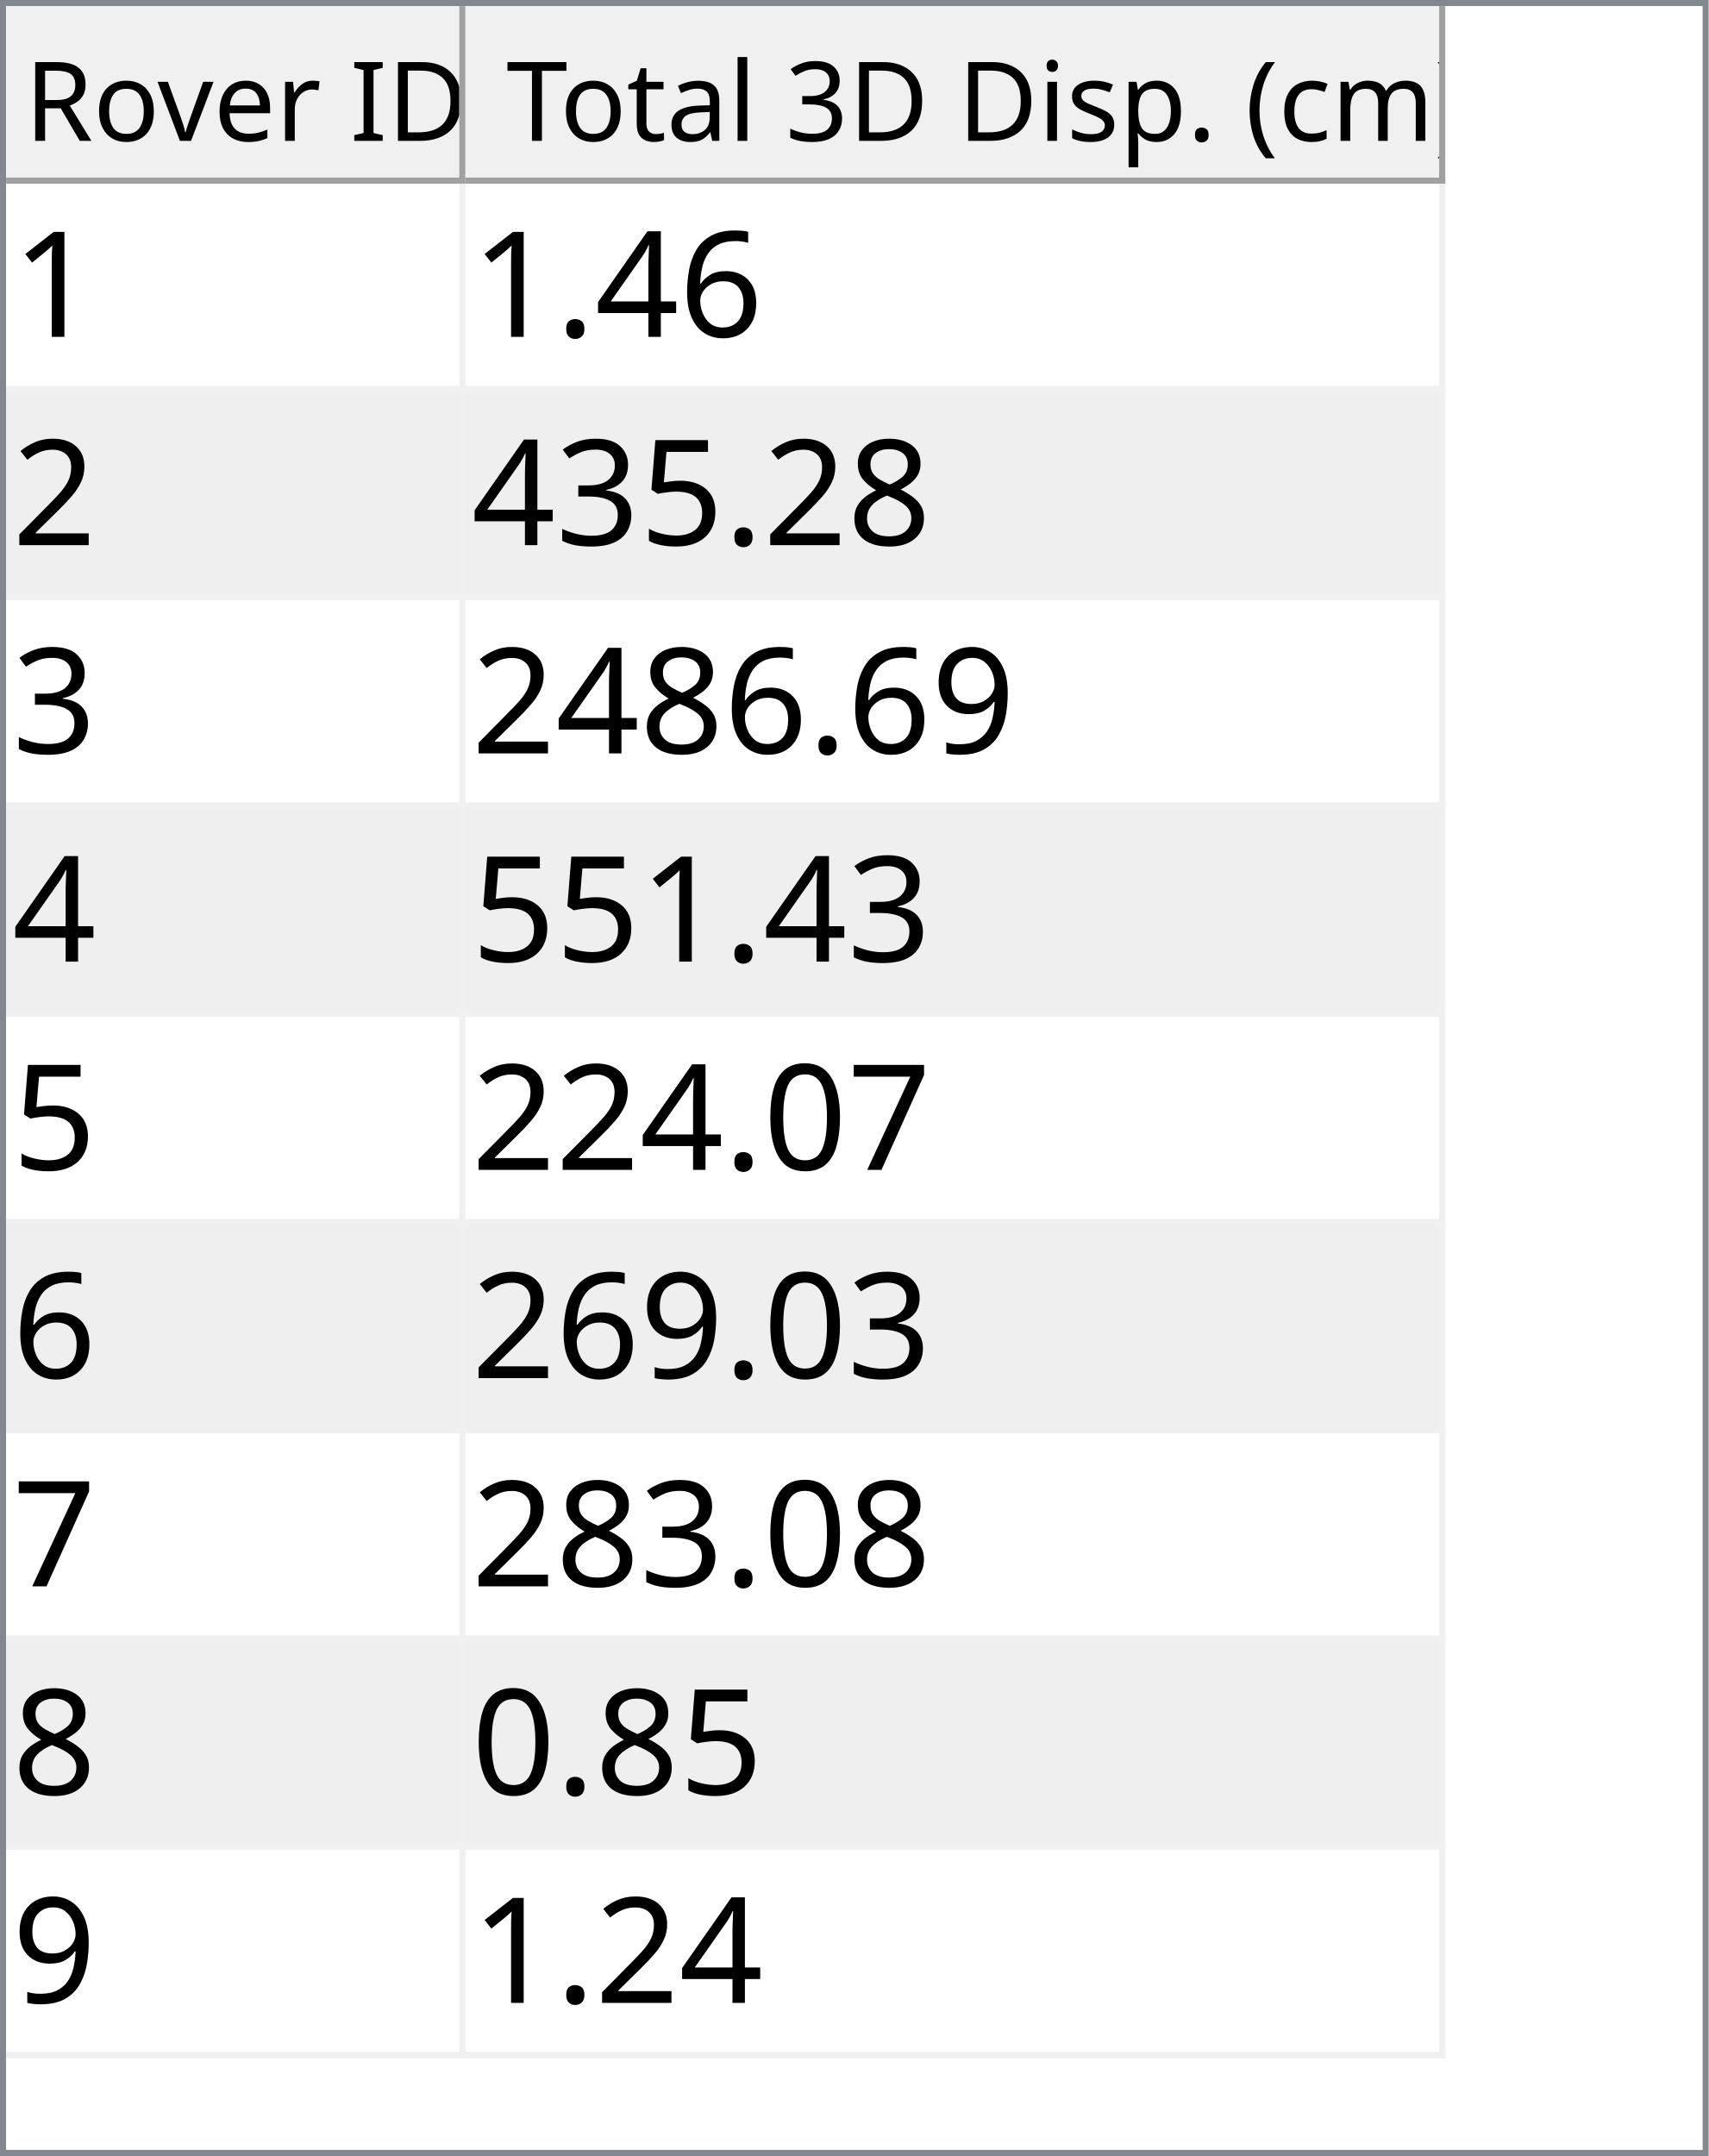
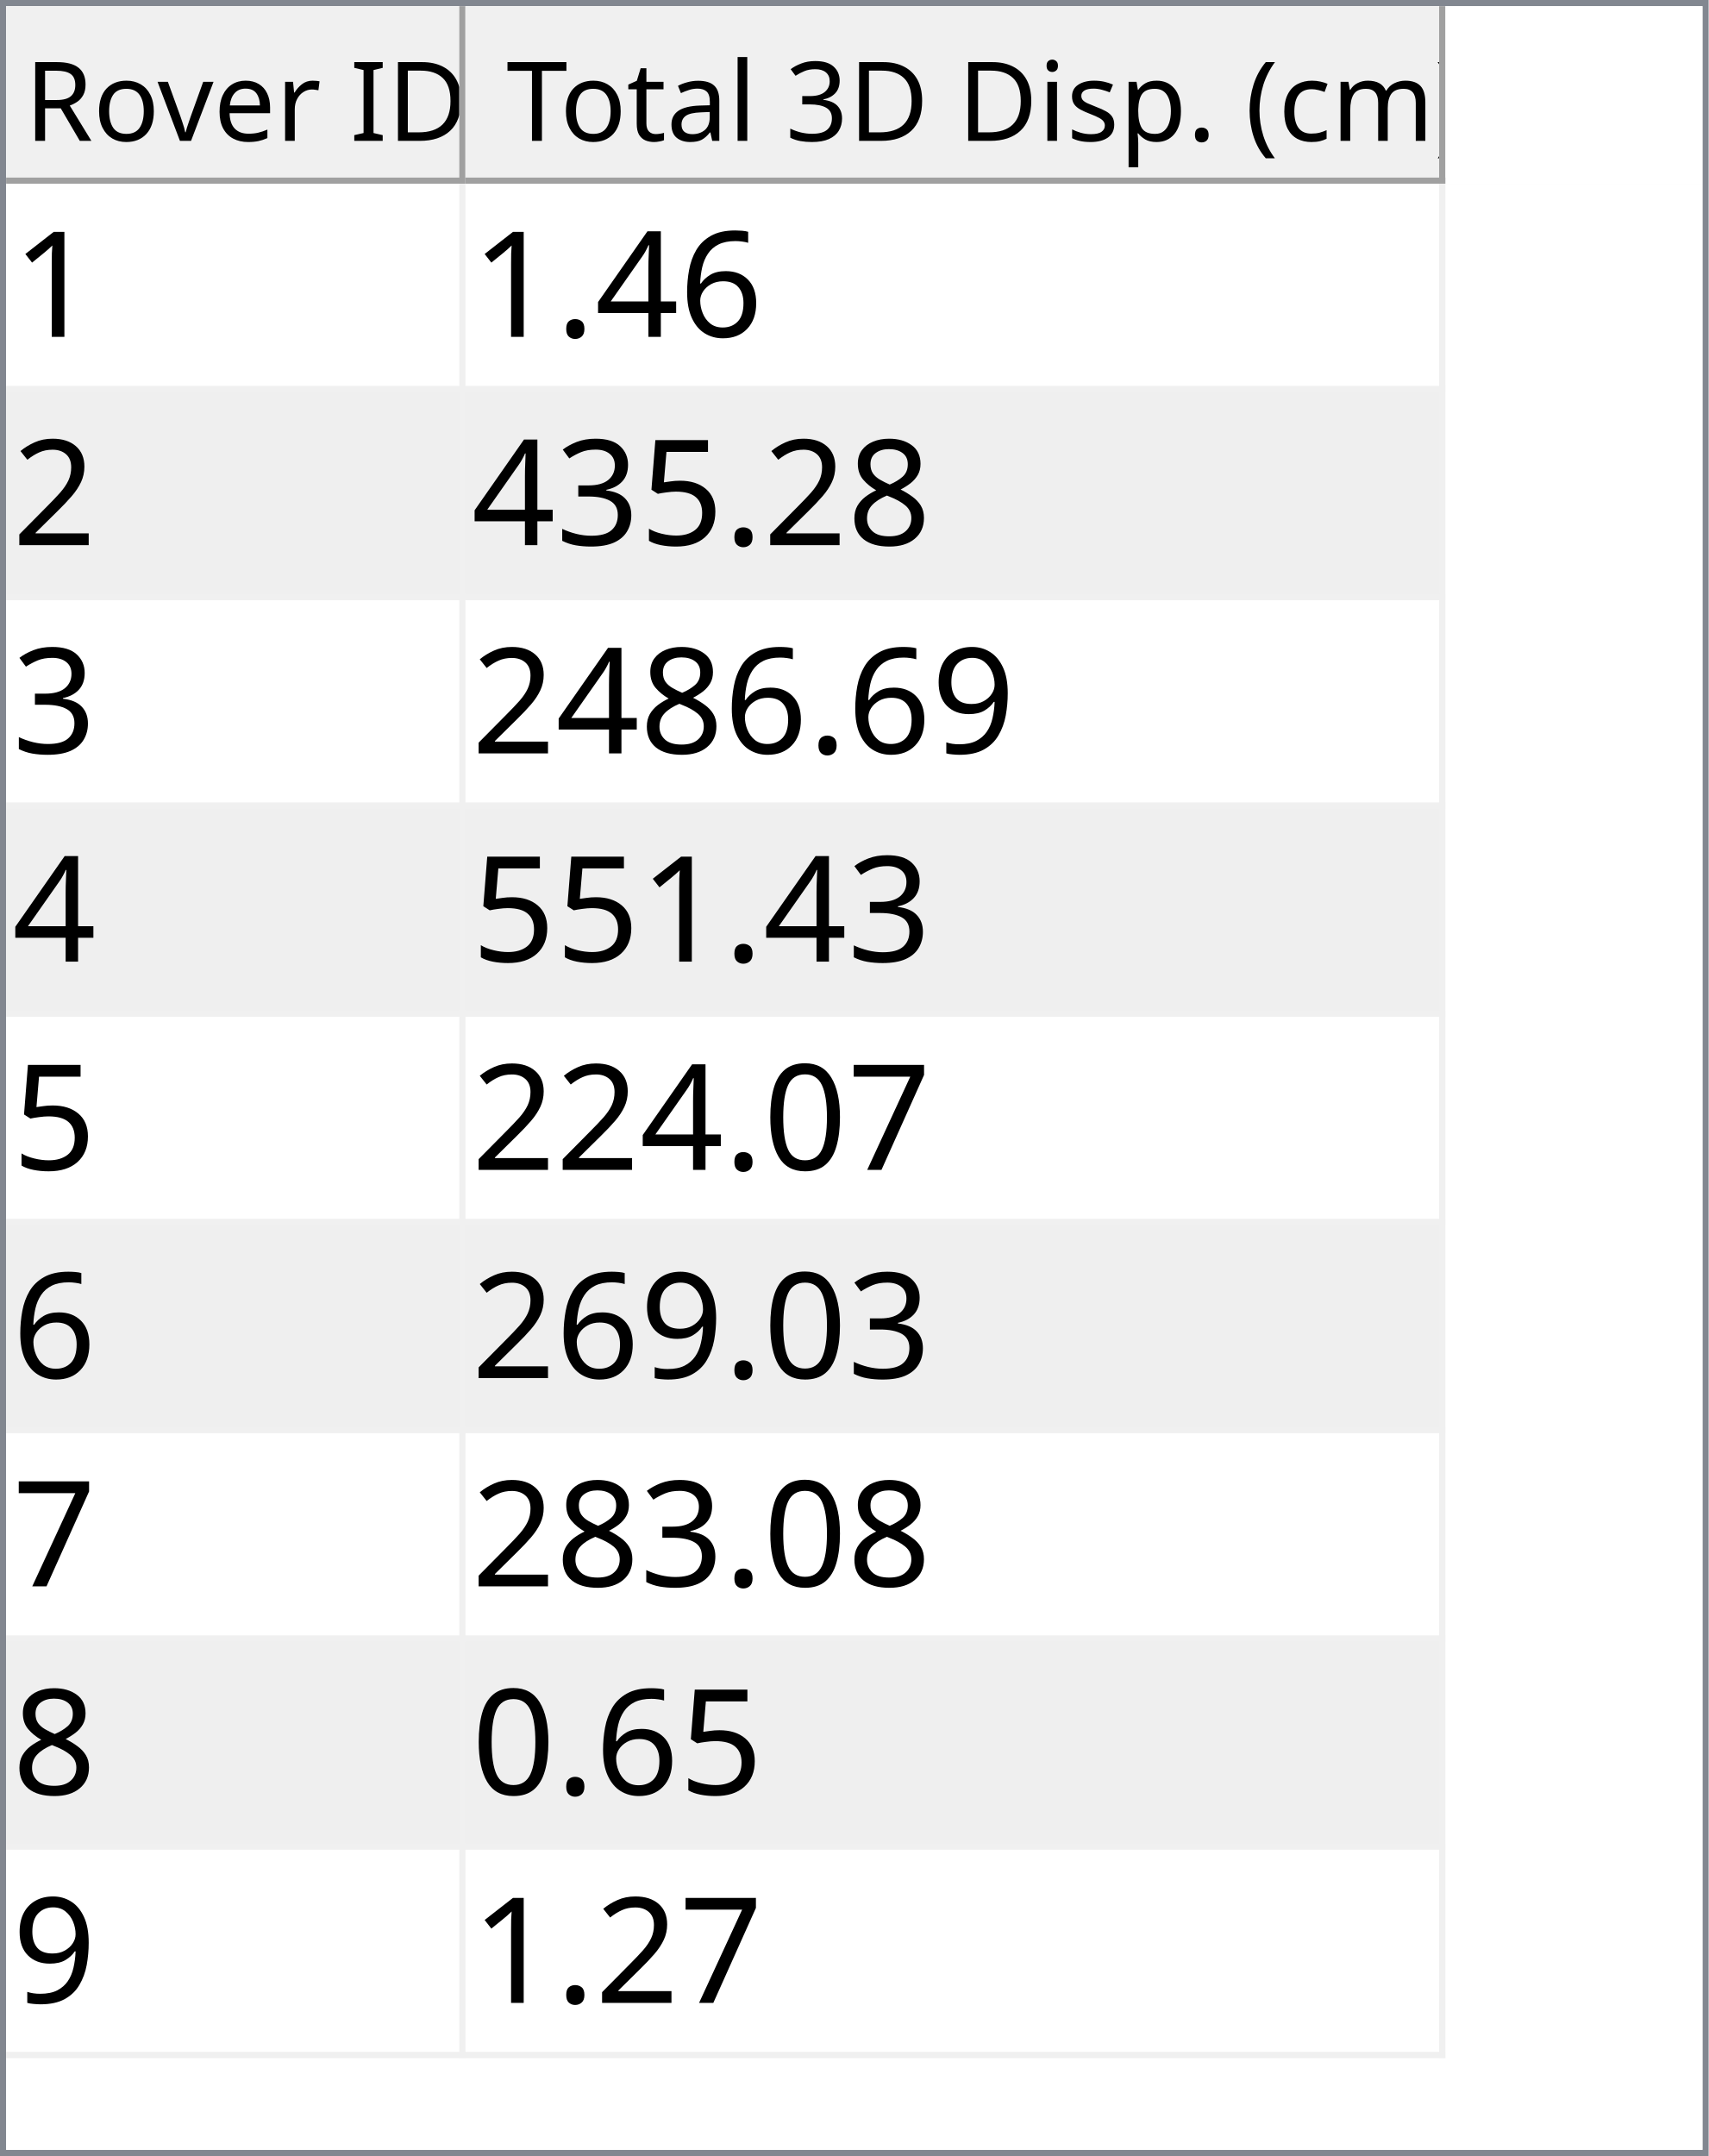
<svg xmlns="http://www.w3.org/2000/svg" style="fill-opacity:1; color-rendering:auto; color-interpolation:auto; text-rendering:auto; stroke:black; stroke-linecap:square; stroke-miterlimit:10; shape-rendering:auto; stroke-opacity:1; fill:black; stroke-dasharray:none; font-weight:normal; stroke-width:1; font-family:'Dialog'; font-style:normal; stroke-linejoin:miter; font-size:12px; stroke-dashoffset:0; image-rendering:auto;" width="279" height="352">
  <defs id="genericDefs" />
  <g>
    <defs id="defs1">
      <clipPath clipPathUnits="userSpaceOnUse" id="clipPath1">
        <path d="M0 0 L279 0 L279 352 L0 352 L0 0 Z" />
      </clipPath>
      <clipPath clipPathUnits="userSpaceOnUse" id="clipPath2">
        <path d="M0 0 L0 352 L279 352 L279 0 Z" />
      </clipPath>
      <clipPath clipPathUnits="userSpaceOnUse" id="clipPath3">
        <path d="M0 0 L0 29 L277 29 L277 0 Z" />
      </clipPath>
      <clipPath clipPathUnits="userSpaceOnUse" id="clipPath4">
        <path d="M0 0 L0 29 L75 29 L75 0 Z" />
      </clipPath>
      <clipPath clipPathUnits="userSpaceOnUse" id="clipPath5">
        <path d="M1 1 L1 28 L74 28 L74 1 Z" />
      </clipPath>
      <clipPath clipPathUnits="userSpaceOnUse" id="clipPath6">
        <path d="M0 0 L0 27 L73 27 L73 0 Z" />
      </clipPath>
      <clipPath clipPathUnits="userSpaceOnUse" id="clipPath7">
        <path d="M-0.5 -0.5 L-0.5 28.5 L74.5 28.5 L74.5 -0.5 Z" />
      </clipPath>
      <clipPath clipPathUnits="userSpaceOnUse" id="clipPath8">
        <path d="M0 0 L0 29 L160 29 L160 0 Z" />
      </clipPath>
      <clipPath clipPathUnits="userSpaceOnUse" id="clipPath9">
        <path d="M1 1 L1 28 L159 28 L159 1 Z" />
      </clipPath>
      <clipPath clipPathUnits="userSpaceOnUse" id="clipPath10">
        <path d="M0 0 L0 27 L158 27 L158 0 Z" />
      </clipPath>
      <clipPath clipPathUnits="userSpaceOnUse" id="clipPath11">
        <path d="M-0.5 -0.5 L-0.5 28.5 L159.5 28.5 L159.5 -0.5 Z" />
      </clipPath>
      <clipPath clipPathUnits="userSpaceOnUse" id="clipPath12">
        <path d="M0 0 L0 321 L277 321 L277 0 Z" />
      </clipPath>
      <clipPath clipPathUnits="userSpaceOnUse" id="clipPath13">
        <path d="M0 0 L0 306 L235 306 L235 0 Z" />
      </clipPath>
      <clipPath clipPathUnits="userSpaceOnUse" id="clipPath14">
        <path d="M-0.5 -0.5 L-0.5 305.5 L234.5 305.5 L234.5 -0.5 Z" />
      </clipPath>
      <clipPath clipPathUnits="userSpaceOnUse" id="clipPath15">
        <path d="M0 0 L0 33 L74 33 L74 0 Z" />
      </clipPath>
      <clipPath clipPathUnits="userSpaceOnUse" id="clipPath16">
        <path d="M0 0 L0 33 L159 33 L159 0 Z" />
      </clipPath>
      <font horiz-adv-x="64.551" id="font1">
        <font-face ascent="107.91" descent="25.098" units-per-em="100" style="font-style:normal; font-family:Segoe UI; font-weight:normal;" />
        <missing-glyph horiz-adv-x="64.551" d="M8.109 0 L8.109 68.266 L56.453 68.266 L56.453 0 L8.109 0 ZM15.328 7.234 L49.219 7.234 L49.219 61.031 L15.328 61.031 L15.328 7.234 Z" />
        <glyph unicode="D" horiz-adv-x="70.117" d="M9.188 0 L9.188 70.016 L28.516 70.016 Q65.531 70.016 65.531 35.891 Q65.531 19.672 55.25 9.836 Q44.969 0 27.734 0 L9.188 0 ZM17.391 62.594 L17.391 7.422 L27.828 7.422 Q41.609 7.422 49.273 14.797 Q56.938 22.172 56.938 35.688 Q56.938 62.594 28.328 62.594 L17.391 62.594 Z" />
        <glyph unicode="I" horiz-adv-x="26.611" d="M17.391 0 L9.188 0 L9.188 70.016 L17.391 70.016 L17.391 0 Z" />
        <glyph unicode=" " horiz-adv-x="27.393" d="" />
        <glyph unicode="r" horiz-adv-x="34.766" d="M34.188 41.891 Q32.078 43.5 28.125 43.5 Q23 43.5 19.555 38.672 Q16.109 33.844 16.109 25.484 L16.109 0 L8.109 0 L8.109 50 L16.109 50 L16.109 39.703 L16.312 39.703 Q18.016 44.969 21.531 47.922 Q25.047 50.875 29.391 50.875 Q32.516 50.875 34.188 50.203 L34.188 41.891 Z" />
        <glyph unicode="e" horiz-adv-x="52.295" d="M48.297 23 L12.984 23 Q13.188 14.656 17.484 10.109 Q21.781 5.562 29.297 5.562 Q37.75 5.562 44.828 11.141 L44.828 3.609 Q38.234 -1.172 27.391 -1.172 Q16.797 -1.172 10.742 5.641 Q4.688 12.453 4.688 24.812 Q4.688 36.469 11.305 43.82 Q17.922 51.172 27.734 51.172 Q37.547 51.172 42.922 44.828 Q48.297 38.484 48.297 27.203 L48.297 23 ZM40.094 29.781 Q40.047 36.719 36.75 40.578 Q33.453 44.438 27.594 44.438 Q21.922 44.438 17.969 40.383 Q14.016 36.328 13.094 29.781 L40.094 29.781 Z" />
        <glyph unicode="v" horiz-adv-x="47.9" d="M47.406 50 L27.484 0 L19.625 0 L0.688 50 L9.469 50 L22.172 13.672 Q23.578 9.672 23.922 6.688 L24.125 6.688 Q24.609 10.453 25.688 13.484 L38.969 50 L47.406 50 Z" />
        <glyph unicode="o" horiz-adv-x="58.594" d="M29 -1.172 Q17.922 -1.172 11.305 5.836 Q4.688 12.844 4.688 24.422 Q4.688 37.016 11.57 44.094 Q18.453 51.172 30.172 51.172 Q41.359 51.172 47.633 44.289 Q53.906 37.406 53.906 25.203 Q53.906 13.234 47.141 6.031 Q40.375 -1.172 29 -1.172 ZM29.594 44.438 Q21.875 44.438 17.383 39.188 Q12.891 33.938 12.891 24.703 Q12.891 15.828 17.43 10.695 Q21.969 5.562 29.594 5.562 Q37.359 5.562 41.531 10.594 Q45.703 15.625 45.703 24.906 Q45.703 34.281 41.531 39.359 Q37.359 44.438 29.594 44.438 Z" />
        <glyph unicode="R" horiz-adv-x="59.814" d="M59.375 0 L49.609 0 L37.891 19.625 Q36.281 22.359 34.766 24.289 Q33.25 26.219 31.664 27.438 Q30.078 28.656 28.25 29.219 Q26.422 29.781 24.125 29.781 L17.391 29.781 L17.391 0 L9.188 0 L9.188 70.016 L30.078 70.016 Q34.672 70.016 38.555 68.867 Q42.438 67.719 45.289 65.375 Q48.141 63.031 49.758 59.547 Q51.375 56.062 51.375 51.375 Q51.375 47.703 50.273 44.656 Q49.172 41.609 47.148 39.211 Q45.125 36.812 42.266 35.133 Q39.406 33.453 35.844 32.516 L35.844 32.328 Q37.594 31.547 38.891 30.547 Q40.188 29.547 41.359 28.18 Q42.531 26.812 43.68 25.078 Q44.828 23.344 46.234 21.047 L59.375 0 ZM17.391 62.594 L17.391 37.203 L28.516 37.203 Q31.594 37.203 34.203 38.133 Q36.812 39.062 38.719 40.797 Q40.625 42.531 41.703 45.047 Q42.781 47.562 42.781 50.688 Q42.781 56.297 39.141 59.445 Q35.5 62.594 28.609 62.594 L17.391 62.594 Z" />
        <glyph unicode=")" horiz-adv-x="30.176" d="M8.297 -15.922 L1.172 -15.922 Q16.406 2.344 16.406 26.812 Q16.406 51.469 1.078 70.016 L8.297 70.016 Q23.531 52.156 23.531 26.703 Q23.531 1.375 8.297 -15.922 Z" />
        <glyph unicode="m" horiz-adv-x="86.133" d="M79.109 0 L71.094 0 L71.094 28.719 Q71.094 37.016 68.531 40.727 Q65.969 44.438 59.906 44.438 Q54.781 44.438 51.195 39.75 Q47.609 35.062 47.609 28.516 L47.609 0 L39.594 0 L39.594 29.688 Q39.594 44.438 28.219 44.438 Q22.953 44.438 19.531 40.016 Q16.109 35.594 16.109 28.516 L16.109 0 L8.109 0 L8.109 50 L16.109 50 L16.109 42.094 L16.312 42.094 Q21.625 51.172 31.844 51.172 Q36.969 51.172 40.773 48.312 Q44.578 45.453 46 40.828 Q51.562 51.172 62.594 51.172 Q79.109 51.172 79.109 30.812 L79.109 0 Z" />
        <glyph unicode="c" horiz-adv-x="46.191" d="M42.188 2.297 Q36.422 -1.172 28.516 -1.172 Q17.828 -1.172 11.258 5.789 Q4.688 12.75 4.688 23.828 Q4.688 36.188 11.766 43.68 Q18.844 51.172 30.672 51.172 Q37.25 51.172 42.281 48.734 L42.281 40.531 Q36.719 44.438 30.375 44.438 Q22.703 44.438 17.797 38.945 Q12.891 33.453 12.891 24.516 Q12.891 15.719 17.508 10.641 Q22.125 5.562 29.891 5.562 Q36.422 5.562 42.188 9.906 L42.188 2.297 Z" />
        <glyph unicode="(" horiz-adv-x="30.176" d="M29.109 -15.922 L21.969 -15.922 Q6.844 1.375 6.844 26.703 Q6.844 52.156 21.969 70.016 L29.203 70.016 Q13.875 51.469 13.875 26.812 Q13.875 2.344 29.109 -15.922 Z" />
        <glyph unicode="." horiz-adv-x="21.68" d="M10.891 -1.078 Q8.641 -1.078 7.055 0.539 Q5.469 2.156 5.469 4.391 Q5.469 6.641 7.055 8.273 Q8.641 9.906 10.891 9.906 Q13.188 9.906 14.797 8.273 Q16.406 6.641 16.406 4.391 Q16.406 2.156 14.797 0.539 Q13.188 -1.078 10.891 -1.078 Z" />
        <glyph unicode="p" horiz-adv-x="58.789" d="M16.312 7.234 L16.109 7.234 L16.109 -23 L8.109 -23 L8.109 50 L16.109 50 L16.109 41.219 L16.312 41.219 Q22.219 51.172 33.594 51.172 Q43.266 51.172 48.688 44.461 Q54.109 37.75 54.109 26.469 Q54.109 13.922 48 6.375 Q41.891 -1.172 31.297 -1.172 Q21.578 -1.172 16.312 7.234 ZM16.109 27.391 L16.109 20.406 Q16.109 14.203 20.141 9.883 Q24.172 5.562 30.375 5.562 Q37.641 5.562 41.773 11.133 Q45.906 16.703 45.906 26.609 Q45.906 34.969 42.047 39.703 Q38.188 44.438 31.594 44.438 Q24.609 44.438 20.359 39.578 Q16.109 34.719 16.109 27.391 Z" />
        <glyph unicode="s" horiz-adv-x="42.432" d="M5.078 1.812 L5.078 10.406 Q11.625 5.562 19.484 5.562 Q30.031 5.562 30.031 12.594 Q30.031 14.594 29.125 15.992 Q28.219 17.391 26.68 18.461 Q25.141 19.531 23.07 20.383 Q21 21.234 18.609 22.172 Q15.281 23.484 12.766 24.828 Q10.25 26.172 8.57 27.859 Q6.891 29.547 6.031 31.695 Q5.172 33.844 5.172 36.719 Q5.172 40.234 6.789 42.945 Q8.406 45.656 11.086 47.484 Q13.766 49.312 17.211 50.242 Q20.656 51.172 24.312 51.172 Q30.812 51.172 35.938 48.922 L35.938 40.828 Q30.422 44.438 23.25 44.438 Q21 44.438 19.195 43.922 Q17.391 43.406 16.094 42.477 Q14.797 41.547 14.086 40.258 Q13.375 38.969 13.375 37.406 Q13.375 35.453 14.086 34.133 Q14.797 32.812 16.164 31.789 Q17.531 30.766 19.484 29.938 Q21.438 29.109 23.922 28.125 Q27.25 26.859 29.883 25.516 Q32.516 24.172 34.375 22.484 Q36.234 20.797 37.234 18.602 Q38.234 16.406 38.234 13.375 Q38.234 9.672 36.602 6.938 Q34.969 4.203 32.234 2.398 Q29.5 0.594 25.93 -0.289 Q22.359 -1.172 18.453 -1.172 Q10.75 -1.172 5.078 1.812 Z" />
        <glyph unicode="i" horiz-adv-x="24.219" d="M12.203 62.703 Q10.062 62.703 8.547 64.164 Q7.031 65.625 7.031 67.875 Q7.031 70.125 8.547 71.609 Q10.062 73.094 12.203 73.094 Q14.406 73.094 15.945 71.609 Q17.484 70.125 17.484 67.875 Q17.484 65.719 15.945 64.211 Q14.406 62.703 12.203 62.703 ZM16.109 0 L8.109 0 L8.109 50 L16.109 50 L16.109 0 Z" />
        <glyph unicode="3" horiz-adv-x="53.906" d="M46.531 19.828 Q46.531 15.094 44.75 11.211 Q42.969 7.328 39.719 4.57 Q36.469 1.812 31.93 0.297 Q27.391 -1.219 21.922 -1.219 Q11.922 -1.219 6 2.594 L6 11.188 Q13.094 5.609 22.219 5.609 Q25.875 5.609 28.828 6.539 Q31.781 7.469 33.906 9.227 Q36.031 10.984 37.18 13.477 Q38.328 15.969 38.328 19.094 Q38.328 32.812 18.797 32.812 L12.984 32.812 L12.984 39.594 L18.5 39.594 Q35.797 39.594 35.797 52.484 Q35.797 64.406 22.609 64.406 Q15.188 64.406 8.688 59.422 L8.688 67.188 Q15.375 71.188 24.609 71.188 Q29 71.188 32.57 69.969 Q36.141 68.75 38.68 66.555 Q41.219 64.359 42.609 61.281 Q44 58.203 44 54.5 Q44 40.672 30.031 36.719 L30.031 36.531 Q33.594 36.141 36.625 34.797 Q39.656 33.453 41.852 31.305 Q44.047 29.156 45.289 26.25 Q46.531 23.344 46.531 19.828 Z" />
        <glyph unicode="l" horiz-adv-x="24.219" d="M16.109 0 L8.109 0 L8.109 74.031 L16.109 74.031 L16.109 0 Z" />
        <glyph unicode="a" horiz-adv-x="50.879" d="M43.891 0 L35.891 0 L35.891 7.812 L35.688 7.812 Q30.469 -1.172 20.312 -1.172 Q12.844 -1.172 8.617 2.781 Q4.391 6.734 4.391 13.281 Q4.391 27.297 20.906 29.594 L35.891 31.688 Q35.891 44.438 25.594 44.438 Q16.547 44.438 9.281 38.281 L9.281 46.484 Q16.656 51.172 26.266 51.172 Q43.891 51.172 43.891 32.516 L43.891 0 ZM35.891 25.297 L23.828 23.641 Q18.266 22.859 15.43 20.875 Q12.594 18.891 12.594 13.875 Q12.594 10.203 15.211 7.883 Q17.828 5.562 22.172 5.562 Q28.125 5.562 32.008 9.742 Q35.891 13.922 35.891 20.312 L35.891 25.297 Z" />
        <glyph unicode="t" horiz-adv-x="33.887" d="M31.297 0.484 Q28.469 -1.078 23.828 -1.078 Q10.688 -1.078 10.688 13.578 L10.688 43.172 L2.094 43.172 L2.094 50 L10.688 50 L10.688 62.203 L18.703 64.797 L18.703 50 L31.297 50 L31.297 43.172 L18.703 43.172 L18.703 14.984 Q18.703 9.969 20.414 7.82 Q22.125 5.672 26.078 5.672 Q29.109 5.672 31.297 7.328 L31.297 0.484 Z" />
        <glyph unicode="T" horiz-adv-x="52.393" d="M50.594 62.594 L30.375 62.594 L30.375 0 L22.172 0 L22.172 62.594 L2 62.594 L2 70.016 L50.594 70.016 L50.594 62.594 Z" />
      </font>
      <font horiz-adv-x="75.0" id="font2">
        <font-face ascent="100.537" descent="21.973" units-per-em="100" style="font-style:normal; font-family:sans-serif; font-weight:normal;" />
        <missing-glyph horiz-adv-x="75.0" d="M12.5 0 L12.5 62.5 L62.5 62.5 L62.5 0 L12.5 0 ZM14.062 1.562 L60.938 1.562 L60.938 60.938 L14.062 60.938 L14.062 1.562 Z" />
        <glyph unicode="1" horiz-adv-x="55.615" d="M37.25 0 L28.469 0 L28.469 56 Q25.297 52.984 20.141 49.953 Q14.984 46.922 10.891 45.406 L10.891 53.906 Q18.266 57.375 23.781 62.305 Q29.297 67.234 31.594 71.875 L37.25 71.875 L37.25 0 Z" />
        <glyph unicode="6" horiz-adv-x="55.615" d="M49.75 54.047 L41.016 53.375 Q39.844 58.547 37.703 60.891 Q34.125 64.656 28.906 64.656 Q24.703 64.656 21.531 62.312 Q17.391 59.281 14.992 53.469 Q12.594 47.656 12.5 36.922 Q15.672 41.75 20.266 44.094 Q24.859 46.438 29.891 46.438 Q38.672 46.438 44.852 39.969 Q51.031 33.5 51.031 23.25 Q51.031 16.5 48.125 10.719 Q45.219 4.938 40.141 1.859 Q35.062 -1.219 28.609 -1.219 Q17.625 -1.219 10.695 6.859 Q3.766 14.938 3.766 33.5 Q3.766 54.25 11.422 63.672 Q18.109 71.875 29.438 71.875 Q37.891 71.875 43.289 67.141 Q48.688 62.406 49.75 54.047 ZM13.875 23.188 Q13.875 18.656 15.797 14.508 Q17.719 10.359 21.188 8.18 Q24.656 6 28.469 6 Q34.031 6 38.039 10.492 Q42.047 14.984 42.047 22.703 Q42.047 30.125 38.086 34.398 Q34.125 38.672 28.125 38.672 Q22.172 38.672 18.023 34.398 Q13.875 30.125 13.875 23.188 Z" />
        <glyph unicode="4" horiz-adv-x="55.615" d="M32.328 0 L32.328 17.141 L1.266 17.141 L1.266 25.203 L33.938 71.578 L41.109 71.578 L41.109 25.203 L50.781 25.203 L50.781 17.141 L41.109 17.141 L41.109 0 L32.328 0 ZM32.328 25.203 L32.328 57.469 L9.906 25.203 L32.328 25.203 Z" />
        <glyph unicode="." horiz-adv-x="27.783" d="M9.078 0 L9.078 10.016 L19.094 10.016 L19.094 0 L9.078 0 Z" />
        <glyph unicode="2" horiz-adv-x="55.615" d="M50.344 8.453 L50.344 0 L3.031 0 Q2.938 3.172 4.047 6.109 Q5.859 10.938 9.836 15.625 Q13.812 20.312 21.344 26.469 Q33.016 36.031 37.117 41.625 Q41.219 47.219 41.219 52.203 Q41.219 57.422 37.477 61.008 Q33.734 64.594 27.734 64.594 Q21.391 64.594 17.578 60.789 Q13.766 56.984 13.719 50.25 L4.688 51.172 Q5.609 61.281 11.664 66.578 Q17.719 71.875 27.938 71.875 Q38.234 71.875 44.242 66.164 Q50.25 60.453 50.25 52 Q50.25 47.703 48.492 43.555 Q46.734 39.406 42.656 34.812 Q38.578 30.219 29.109 22.219 Q21.188 15.578 18.945 13.211 Q16.703 10.844 15.234 8.453 L50.344 8.453 Z" />
        <glyph unicode="8" horiz-adv-x="55.615" d="M17.672 38.812 Q12.203 40.828 9.57 44.539 Q6.938 48.25 6.938 53.422 Q6.938 61.234 12.555 66.555 Q18.172 71.875 27.484 71.875 Q36.859 71.875 42.578 66.43 Q48.297 60.984 48.297 53.172 Q48.297 48.188 45.68 44.508 Q43.062 40.828 37.75 38.812 Q44.344 36.672 47.781 31.883 Q51.219 27.094 51.219 20.453 Q51.219 11.281 44.727 5.031 Q38.234 -1.219 27.641 -1.219 Q17.047 -1.219 10.547 5.055 Q4.047 11.328 4.047 20.703 Q4.047 27.688 7.594 32.398 Q11.141 37.109 17.672 38.812 ZM15.922 53.719 Q15.922 48.641 19.195 45.414 Q22.469 42.188 27.688 42.188 Q32.766 42.188 36.016 45.383 Q39.266 48.578 39.266 53.219 Q39.266 58.062 35.914 61.359 Q32.562 64.656 27.594 64.656 Q22.562 64.656 19.242 61.43 Q15.922 58.203 15.922 53.719 ZM13.094 20.656 Q13.094 16.891 14.875 13.375 Q16.656 9.859 20.172 7.93 Q23.688 6 27.734 6 Q34.031 6 38.133 10.055 Q42.234 14.109 42.234 20.359 Q42.234 26.703 38.016 30.859 Q33.797 35.016 27.438 35.016 Q21.234 35.016 17.164 30.914 Q13.094 26.812 13.094 20.656 Z" />
        <glyph unicode="5" horiz-adv-x="55.615" d="M4.156 18.75 L13.375 19.531 Q14.406 12.797 18.141 9.398 Q21.875 6 27.156 6 Q33.5 6 37.891 10.789 Q42.281 15.578 42.281 23.484 Q42.281 31 38.062 35.352 Q33.844 39.703 27 39.703 Q22.75 39.703 19.336 37.773 Q15.922 35.844 13.969 32.766 L5.719 33.844 L12.641 70.609 L48.25 70.609 L48.25 62.203 L19.672 62.203 L15.828 42.969 Q22.266 47.469 29.344 47.469 Q38.719 47.469 45.164 40.969 Q51.609 34.469 51.609 24.266 Q51.609 14.547 45.953 7.469 Q39.062 -1.219 27.156 -1.219 Q17.391 -1.219 11.211 4.25 Q5.031 9.719 4.156 18.75 Z" />
        <glyph unicode="3" horiz-adv-x="55.615" d="M4.203 18.891 L12.984 20.062 Q14.5 12.594 18.141 9.297 Q21.781 6 27 6 Q33.203 6 37.477 10.297 Q41.75 14.594 41.75 20.953 Q41.75 27 37.797 30.93 Q33.844 34.859 27.734 34.859 Q25.25 34.859 21.531 33.891 L22.516 41.609 Q23.391 41.5 23.922 41.5 Q29.547 41.5 34.039 44.43 Q38.531 47.359 38.531 53.469 Q38.531 58.297 35.258 61.477 Q31.984 64.656 26.812 64.656 Q21.688 64.656 18.266 61.43 Q14.844 58.203 13.875 51.766 L5.078 53.328 Q6.688 62.156 12.398 67.016 Q18.109 71.875 26.609 71.875 Q32.469 71.875 37.398 69.359 Q42.328 66.844 44.945 62.5 Q47.562 58.156 47.562 53.266 Q47.562 48.641 45.07 44.828 Q42.578 41.016 37.703 38.766 Q44.047 37.312 47.562 32.695 Q51.078 28.078 51.078 21.141 Q51.078 11.766 44.242 5.25 Q37.406 -1.266 26.953 -1.266 Q17.531 -1.266 11.305 4.352 Q5.078 9.969 4.203 18.891 Z" />
        <glyph unicode="9" horiz-adv-x="55.615" d="M5.469 16.547 L13.922 17.328 Q14.984 11.375 18.016 8.688 Q21.047 6 25.781 6 Q29.828 6 32.883 7.859 Q35.938 9.719 37.891 12.82 Q39.844 15.922 41.164 21.195 Q42.484 26.469 42.484 31.938 Q42.484 32.516 42.438 33.688 Q39.797 29.5 35.234 26.883 Q30.672 24.266 25.344 24.266 Q16.453 24.266 10.305 30.711 Q4.156 37.156 4.156 47.703 Q4.156 58.594 10.578 65.234 Q17 71.875 26.656 71.875 Q33.641 71.875 39.43 68.117 Q45.219 64.359 48.219 57.398 Q51.219 50.438 51.219 37.25 Q51.219 23.531 48.242 15.406 Q45.266 7.281 39.383 3.031 Q33.5 -1.219 25.594 -1.219 Q17.188 -1.219 11.867 3.445 Q6.547 8.109 5.469 16.547 ZM41.453 48.141 Q41.453 55.719 37.43 60.156 Q33.406 64.594 27.734 64.594 Q21.875 64.594 17.531 59.812 Q13.188 55.031 13.188 47.406 Q13.188 40.578 17.312 36.305 Q21.438 32.031 27.484 32.031 Q33.594 32.031 37.523 36.305 Q41.453 40.578 41.453 48.141 Z" />
        <glyph unicode="7" horiz-adv-x="55.615" d="M4.734 62.203 L4.734 70.656 L51.078 70.656 L51.078 63.812 Q44.234 56.547 37.523 44.484 Q30.812 32.422 27.156 19.672 Q24.516 10.688 23.781 0 L14.75 0 Q14.891 8.453 18.062 20.414 Q21.234 32.375 27.172 43.484 Q33.109 54.594 39.797 62.203 L4.734 62.203 Z" />
        <glyph unicode="0" horiz-adv-x="55.615" d="M4.156 35.297 Q4.156 48 6.766 55.742 Q9.375 63.484 14.523 67.68 Q19.672 71.875 27.484 71.875 Q33.25 71.875 37.594 69.555 Q41.938 67.234 44.773 62.867 Q47.609 58.5 49.219 52.227 Q50.828 45.953 50.828 35.297 Q50.828 22.703 48.242 14.969 Q45.656 7.234 40.508 3.008 Q35.359 -1.219 27.484 -1.219 Q17.141 -1.219 11.234 6.203 Q4.156 15.141 4.156 35.297 ZM13.188 35.297 Q13.188 17.672 17.312 11.836 Q21.438 6 27.484 6 Q33.547 6 37.672 11.859 Q41.797 17.719 41.797 35.297 Q41.797 52.984 37.672 58.789 Q33.547 64.594 27.391 64.594 Q21.344 64.594 17.719 59.469 Q13.188 52.938 13.188 35.297 Z" />
      </font>
    </defs>
    <g style="fill:white; stroke:white;">
      <rect x="0" y="0" width="279" style="clip-path:url(#clipPath1); stroke:none;" height="352" />
    </g>
    <g style="fill:white; text-rendering:optimizeSpeed; color-rendering:optimizeSpeed; image-rendering:optimizeSpeed; shape-rendering:crispEdges; stroke:white; color-interpolation:sRGB;">
      <rect x="0" width="279" height="352" y="0" style="stroke:none;" />
      <path style="stroke:none;" d="M0 353 L279 353 L279 0 L0 0 Z" />
    </g>
    <g style="fill:rgb(240,240,240); font-size:18px; font-family:'Segoe UI'; stroke:rgb(240,240,240);">
      <rect x="0" y="0" width="279" style="clip-path:url(#clipPath2); stroke:none;" height="352" />
    </g>
    <g style="fill:rgb(130,135,144); font-size:18px; font-family:'Segoe UI'; stroke:rgb(130,135,144);">
      <path d="M0 0 L279 0 L279 352 L0 352 L0 0 ZM1 1 L278 1 L278 351 L1 351 L1 1 Z" style="fill-rule:evenodd; clip-path:url(#clipPath2); stroke:none;" />
    </g>
    <g style="fill:white; font-size:18px; font-family:'Segoe UI'; stroke:white;" transform="translate(1,1)">
      <rect x="0" y="0" width="277" style="clip-path:url(#clipPath3); stroke:none;" height="29" />
    </g>
    <g style="fill:rgb(240,240,240); font-size:18px; font-family:'Segoe UI'; stroke:rgb(240,240,240);" transform="translate(1,1)">
      <rect x="0" y="0" width="75" style="clip-path:url(#clipPath4); stroke:none;" height="29" />
    </g>
    <g style="font-family:'Segoe UI'; font-size:18px;" transform="translate(2,2)">
      <text x="2" xml:space="preserve" y="21" style="clip-path:url(#clipPath6); stroke:none;">Rover ID</text>
    </g>
    <g transform="translate(1.5,1.5)" style="fill:rgb(160,160,160); font-size:18px; font-family:'Segoe UI'; stroke:rgb(160,160,160); stroke-linejoin:bevel;">
      <line x1="74" x2="74" y1="0" style="fill:none; clip-path:url(#clipPath7);" y2="28" />
    </g>
    <g transform="matrix(1,0,0,1,1,1) translate(0.5,0.5)" style="fill:rgb(160,160,160); font-size:18px; font-family:'Segoe UI'; stroke:rgb(160,160,160); stroke-linejoin:bevel;">
      <line x1="0" x2="74" y1="28" style="fill:none; clip-path:url(#clipPath7);" y2="28" />
    </g>
    <g style="fill:rgb(240,240,240); font-size:18px; font-family:'Segoe UI'; stroke:rgb(240,240,240);" transform="translate(76,1)">
      <rect x="0" y="0" width="160" style="clip-path:url(#clipPath8); stroke:none;" height="29" />
    </g>
    <g style="font-family:'Segoe UI'; font-size:18px;" transform="translate(77,2)">
      <text x="1" xml:space="preserve" y="21" style="clip-path:url(#clipPath10); stroke:none;"> Total 3D Disp. (cm)</text>
    </g>
    <g transform="translate(76.5,1.5)" style="fill:rgb(160,160,160); font-size:18px; font-family:'Segoe UI'; stroke:rgb(160,160,160); stroke-linejoin:bevel;">
      <line x1="159" x2="159" y1="0" style="fill:none; clip-path:url(#clipPath11);" y2="28" />
    </g>
    <g transform="matrix(1,0,0,1,76,1) translate(0.5,0.5)" style="fill:rgb(160,160,160); font-size:18px; font-family:'Segoe UI'; stroke:rgb(160,160,160); stroke-linejoin:bevel;">
      <line x1="0" x2="159" y1="28" style="fill:none; clip-path:url(#clipPath11);" y2="28" />
    </g>
    <g style="fill:white; font-size:18px; font-family:'Segoe UI'; stroke:white;" transform="translate(1,30)">
      <rect x="0" y="0" width="277" style="clip-path:url(#clipPath12); stroke:none;" height="321" />
    </g>
    <g style="fill:rgb(240,240,240); font-size:24px; font-family:sans-serif; stroke:rgb(240,240,240);" transform="translate(1,30)">
      <rect x="0" y="0" width="235" style="clip-path:url(#clipPath13); stroke:none;" height="306" />
      <line transform="translate(0.5,0.5)" x1="0" x2="234" y1="33" style="clip-path:url(#clipPath14); fill:none; stroke-linejoin:bevel;" y2="33" />
    </g>
    <g transform="matrix(1,0,0,1,1,30) translate(0.5,0.5)" style="fill:rgb(240,240,240); font-size:24px; font-family:sans-serif; stroke:rgb(240,240,240); stroke-linejoin:bevel;">
      <line x1="0" x2="234" y1="67" style="fill:none; clip-path:url(#clipPath14);" y2="67" />
    </g>
    <g transform="matrix(1,0,0,1,1,30) translate(0.5,0.5)" style="fill:rgb(240,240,240); font-size:24px; font-family:sans-serif; stroke:rgb(240,240,240); stroke-linejoin:bevel;">
      <line x1="0" x2="234" y1="101" style="fill:none; clip-path:url(#clipPath14);" y2="101" />
    </g>
    <g transform="matrix(1,0,0,1,1,30) translate(0.5,0.5)" style="fill:rgb(240,240,240); font-size:24px; font-family:sans-serif; stroke:rgb(240,240,240); stroke-linejoin:bevel;">
      <line x1="0" x2="234" y1="135" style="fill:none; clip-path:url(#clipPath14);" y2="135" />
    </g>
    <g transform="matrix(1,0,0,1,1,30) translate(0.5,0.5)" style="fill:rgb(240,240,240); font-size:24px; font-family:sans-serif; stroke:rgb(240,240,240); stroke-linejoin:bevel;">
      <line x1="0" x2="234" y1="169" style="fill:none; clip-path:url(#clipPath14);" y2="169" />
    </g>
    <g transform="matrix(1,0,0,1,1,30) translate(0.5,0.5)" style="fill:rgb(240,240,240); font-size:24px; font-family:sans-serif; stroke:rgb(240,240,240); stroke-linejoin:bevel;">
      <line x1="0" x2="234" y1="203" style="fill:none; clip-path:url(#clipPath14);" y2="203" />
    </g>
    <g transform="matrix(1,0,0,1,1,30) translate(0.5,0.5)" style="fill:rgb(240,240,240); font-size:24px; font-family:sans-serif; stroke:rgb(240,240,240); stroke-linejoin:bevel;">
      <line x1="0" x2="234" y1="237" style="fill:none; clip-path:url(#clipPath14);" y2="237" />
    </g>
    <g transform="matrix(1,0,0,1,1,30) translate(0.5,0.5)" style="fill:rgb(240,240,240); font-size:24px; font-family:sans-serif; stroke:rgb(240,240,240); stroke-linejoin:bevel;">
      <line x1="0" x2="234" y1="271" style="fill:none; clip-path:url(#clipPath14);" y2="271" />
    </g>
    <g transform="matrix(1,0,0,1,1,30) translate(0.5,0.5)" style="fill:rgb(240,240,240); font-size:24px; font-family:sans-serif; stroke:rgb(240,240,240); stroke-linejoin:bevel;">
      <line x1="0" x2="234" y1="305" style="fill:none; clip-path:url(#clipPath14);" y2="305" />
    </g>
    <g transform="matrix(1,0,0,1,1,30) translate(0.5,0.5)" style="fill:rgb(240,240,240); font-size:24px; font-family:sans-serif; stroke:rgb(240,240,240); stroke-linejoin:bevel;">
      <line x1="74" x2="74" y1="0" style="fill:none; clip-path:url(#clipPath14);" y2="305" />
    </g>
    <g transform="matrix(1,0,0,1,1,30) translate(0.5,0.5)" style="fill:rgb(240,240,240); font-size:24px; font-family:sans-serif; stroke:rgb(240,240,240); stroke-linejoin:bevel;">
      <line x1="234" x2="234" y1="0" style="fill:none; clip-path:url(#clipPath14);" y2="305" />
    </g>
    <g style="fill:white; font-size:24px; font-family:sans-serif; stroke:white;" transform="matrix(1,0,0,1,1,30)">
      <rect x="0" y="0" width="74" style="clip-path:url(#clipPath15); stroke:none;" height="33" />
      <text x="1" y="25" style="fill:black; clip-path:url(#clipPath15); stroke:none;" xml:space="preserve">1</text>
    </g>
    <g style="fill:white; font-size:24px; font-family:sans-serif; stroke:white;" transform="matrix(1,0,0,1,1,30) translate(75,0)">
      <rect x="0" y="0" width="159" style="clip-path:url(#clipPath16); stroke:none;" height="33" />
      <text x="1" y="25" style="fill:black; clip-path:url(#clipPath16); stroke:none;" xml:space="preserve">1.46</text>
    </g>
    <g style="fill:rgb(239,239,239); font-size:24px; font-family:sans-serif; stroke:rgb(239,239,239);" transform="matrix(1,0,0,1,1,30) translate(0,34)">
      <rect x="0" y="0" width="74" style="clip-path:url(#clipPath15); stroke:none;" height="33" />
      <text x="1" y="25" style="fill:black; clip-path:url(#clipPath15); stroke:none;" xml:space="preserve">2</text>
    </g>
    <g style="fill:rgb(239,239,239); font-size:24px; font-family:sans-serif; stroke:rgb(239,239,239);" transform="matrix(1,0,0,1,1,30) translate(75,34)">
      <rect x="0" y="0" width="159" style="clip-path:url(#clipPath16); stroke:none;" height="33" />
      <text x="1" y="25" style="fill:black; clip-path:url(#clipPath16); stroke:none;" xml:space="preserve">435.28</text>
    </g>
    <g style="fill:white; font-size:24px; font-family:sans-serif; stroke:white;" transform="matrix(1,0,0,1,1,30) translate(0,68)">
      <rect x="0" y="0" width="74" style="clip-path:url(#clipPath15); stroke:none;" height="33" />
      <text x="1" y="25" style="fill:black; clip-path:url(#clipPath15); stroke:none;" xml:space="preserve">3</text>
    </g>
    <g style="fill:white; font-size:24px; font-family:sans-serif; stroke:white;" transform="matrix(1,0,0,1,1,30) translate(75,68)">
      <rect x="0" y="0" width="159" style="clip-path:url(#clipPath16); stroke:none;" height="33" />
      <text x="1" y="25" style="fill:black; clip-path:url(#clipPath16); stroke:none;" xml:space="preserve">2486.69</text>
    </g>
    <g style="fill:rgb(239,239,239); font-size:24px; font-family:sans-serif; stroke:rgb(239,239,239);" transform="matrix(1,0,0,1,1,30) translate(0,102)">
      <rect x="0" y="0" width="74" style="clip-path:url(#clipPath15); stroke:none;" height="33" />
      <text x="1" y="25" style="fill:black; clip-path:url(#clipPath15); stroke:none;" xml:space="preserve">4</text>
    </g>
    <g style="fill:rgb(239,239,239); font-size:24px; font-family:sans-serif; stroke:rgb(239,239,239);" transform="matrix(1,0,0,1,1,30) translate(75,102)">
      <rect x="0" y="0" width="159" style="clip-path:url(#clipPath16); stroke:none;" height="33" />
      <text x="1" y="25" style="fill:black; clip-path:url(#clipPath16); stroke:none;" xml:space="preserve">551.43</text>
    </g>
    <g style="fill:white; font-size:24px; font-family:sans-serif; stroke:white;" transform="matrix(1,0,0,1,1,30) translate(0,136)">
      <rect x="0" y="0" width="74" style="clip-path:url(#clipPath15); stroke:none;" height="33" />
      <text x="1" y="25" style="fill:black; clip-path:url(#clipPath15); stroke:none;" xml:space="preserve">5</text>
    </g>
    <g style="fill:white; font-size:24px; font-family:sans-serif; stroke:white;" transform="matrix(1,0,0,1,1,30) translate(75,136)">
      <rect x="0" y="0" width="159" style="clip-path:url(#clipPath16); stroke:none;" height="33" />
      <text x="1" y="25" style="fill:black; clip-path:url(#clipPath16); stroke:none;" xml:space="preserve">224.07</text>
    </g>
    <g style="fill:rgb(239,239,239); font-size:24px; font-family:sans-serif; stroke:rgb(239,239,239);" transform="matrix(1,0,0,1,1,30) translate(0,170)">
      <rect x="0" y="0" width="74" style="clip-path:url(#clipPath15); stroke:none;" height="33" />
      <text x="1" y="25" style="fill:black; clip-path:url(#clipPath15); stroke:none;" xml:space="preserve">6</text>
    </g>
    <g style="fill:rgb(239,239,239); font-size:24px; font-family:sans-serif; stroke:rgb(239,239,239);" transform="matrix(1,0,0,1,1,30) translate(75,170)">
      <rect x="0" y="0" width="159" style="clip-path:url(#clipPath16); stroke:none;" height="33" />
      <text x="1" y="25" style="fill:black; clip-path:url(#clipPath16); stroke:none;" xml:space="preserve">269.03</text>
    </g>
    <g style="fill:white; font-size:24px; font-family:sans-serif; stroke:white;" transform="matrix(1,0,0,1,1,30) translate(0,204)">
      <rect x="0" y="0" width="74" style="clip-path:url(#clipPath15); stroke:none;" height="33" />
      <text x="1" y="25" style="fill:black; clip-path:url(#clipPath15); stroke:none;" xml:space="preserve">7</text>
    </g>
    <g style="fill:white; font-size:24px; font-family:sans-serif; stroke:white;" transform="matrix(1,0,0,1,1,30) translate(75,204)">
      <rect x="0" y="0" width="159" style="clip-path:url(#clipPath16); stroke:none;" height="33" />
      <text x="1" y="25" style="fill:black; clip-path:url(#clipPath16); stroke:none;" xml:space="preserve">283.08</text>
    </g>
    <g style="fill:rgb(239,239,239); font-size:24px; font-family:sans-serif; stroke:rgb(239,239,239);" transform="matrix(1,0,0,1,1,30) translate(0,238)">
      <rect x="0" y="0" width="74" style="clip-path:url(#clipPath15); stroke:none;" height="33" />
      <text x="1" y="25" style="fill:black; clip-path:url(#clipPath15); stroke:none;" xml:space="preserve">8</text>
    </g>
    <g style="fill:rgb(239,239,239); font-size:24px; font-family:sans-serif; stroke:rgb(239,239,239);" transform="matrix(1,0,0,1,1,30) translate(75,238)">
      <rect x="0" y="0" width="159" style="clip-path:url(#clipPath16); stroke:none;" height="33" />
-       <text x="1" y="25" style="fill:black; clip-path:url(#clipPath16); stroke:none;" xml:space="preserve">0.85</text>
+       <text x="1" y="25" style="fill:black; clip-path:url(#clipPath16); stroke:none;" xml:space="preserve">0.65</text>
    </g>
    <g style="fill:white; font-size:24px; font-family:sans-serif; stroke:white;" transform="matrix(1,0,0,1,1,30) translate(0,272)">
      <rect x="0" y="0" width="74" style="clip-path:url(#clipPath15); stroke:none;" height="33" />
      <text x="1" y="25" style="fill:black; clip-path:url(#clipPath15); stroke:none;" xml:space="preserve">9</text>
    </g>
    <g style="fill:white; font-size:24px; font-family:sans-serif; stroke:white;" transform="matrix(1,0,0,1,1,30) translate(75,272)">
      <rect x="0" y="0" width="159" style="clip-path:url(#clipPath16); stroke:none;" height="33" />
-       <text x="1" y="25" style="fill:black; clip-path:url(#clipPath16); stroke:none;" xml:space="preserve">1.24</text>
+       <text x="1" y="25" style="fill:black; clip-path:url(#clipPath16); stroke:none;" xml:space="preserve">1.27</text>
    </g>
  </g>
</svg>
